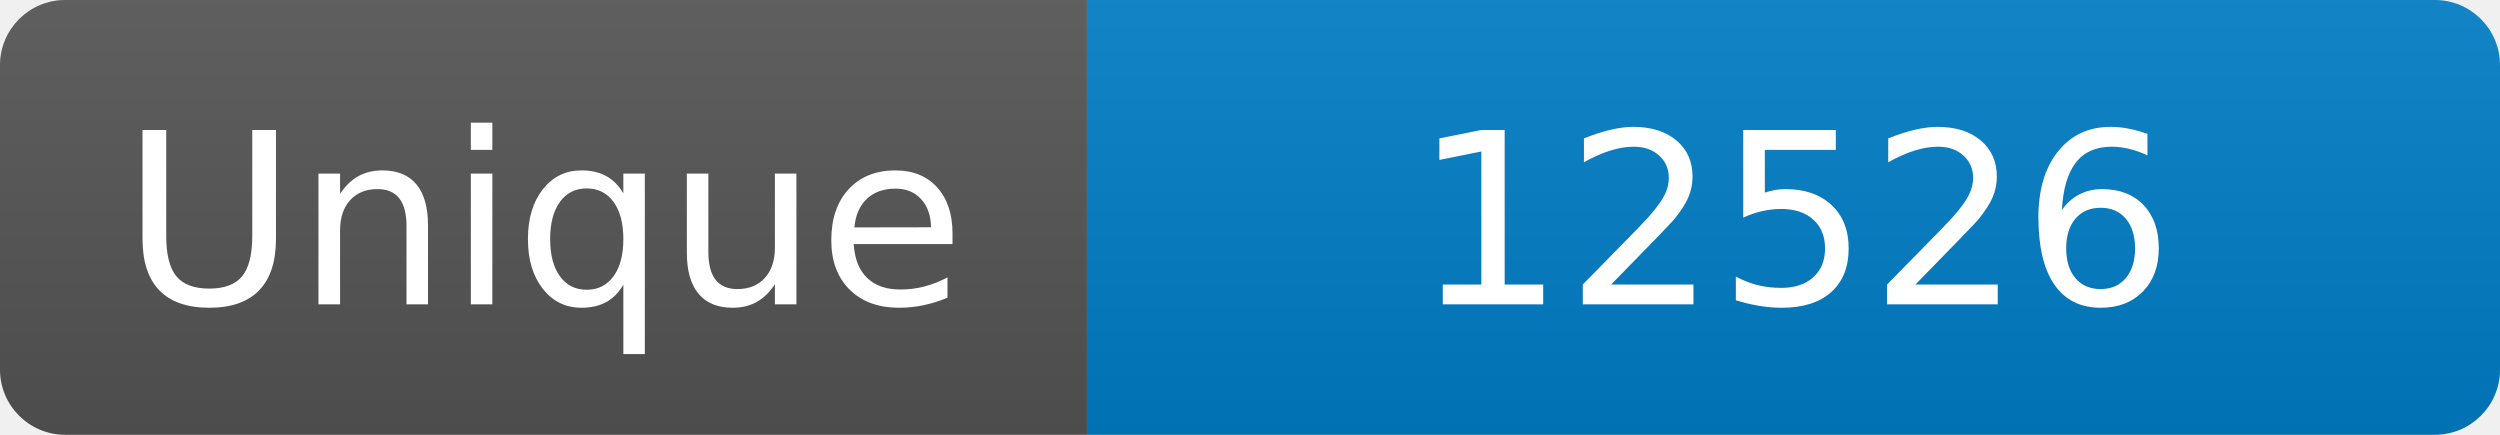
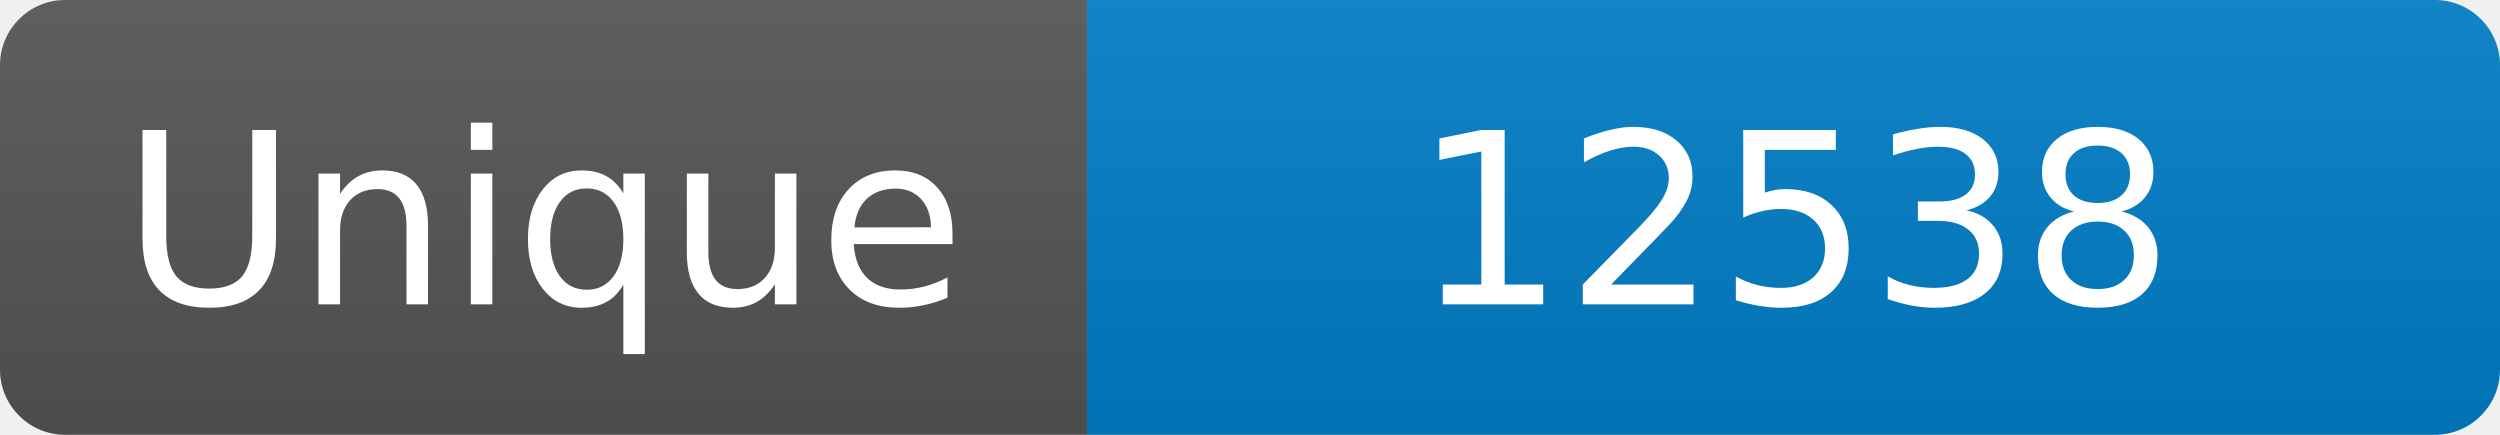
<svg xmlns="http://www.w3.org/2000/svg" width="115" height="20" role="img" aria-label="Maintained?: yes">
  <linearGradient id="s" x2="0" y2="100%">
    <stop offset="0" stop-color="#bbb" stop-opacity=".1" />
    <stop offset="1" stop-opacity=".1" />
  </linearGradient>
  <clipPath id="r">
    <rect width="115" height="20" rx="3" fill="#fff" />
  </clipPath>
  <g clip-path="url(#r)">
    <rect width="50" height="20" fill="#555" />
    <rect x="50" width="160" height="20" fill="#007ec6" />
    <rect width="115" height="20" fill="url(#s)" />
  </g>
  <g fill="#fff" text-anchor="middle" font-family="Verdana,Geneva,DejaVu Sans,sans-serif" font-size="110">
    <text x="250" y="140" transform="scale(.1)" fill="#fff">Unique</text>
-     <text x="825" y="140" transform="scale(.1)" fill="#fff">12526</text>
+     <text x="825" y="140" transform="scale(.1)" fill="#fff">12538</text>
  </g>
</svg>
